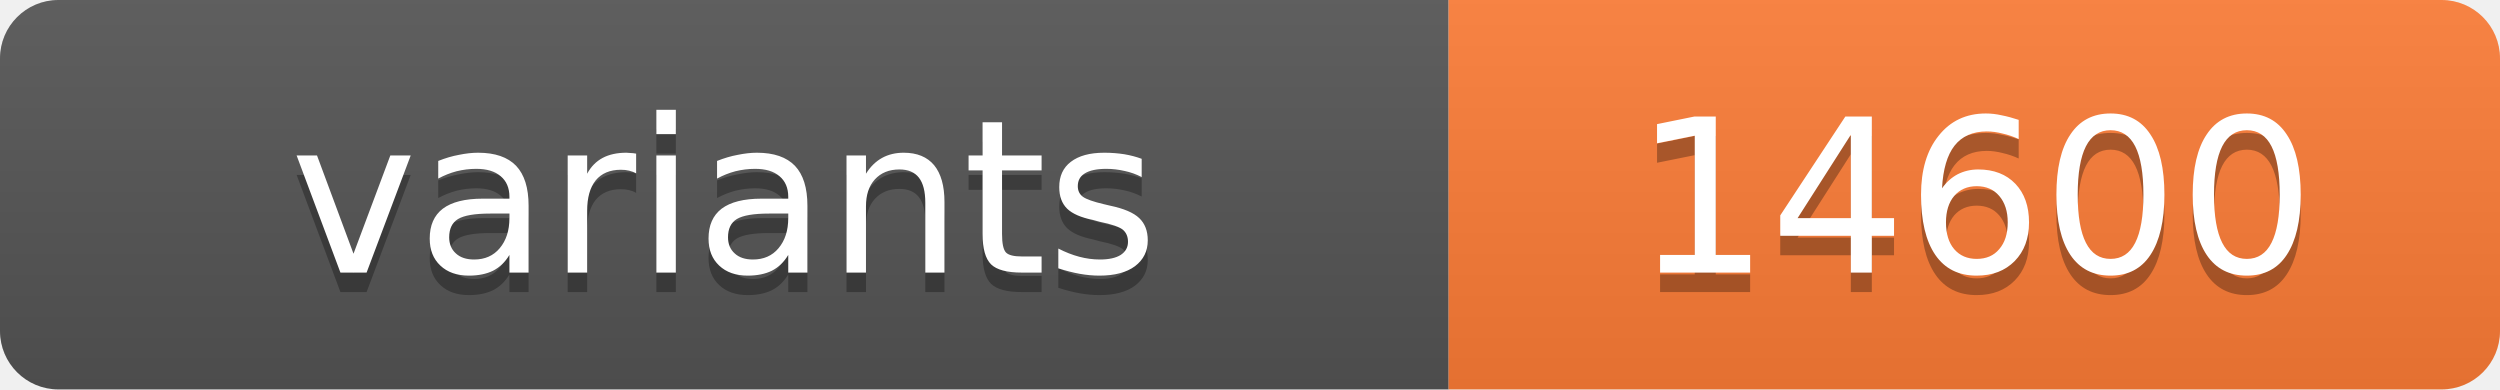
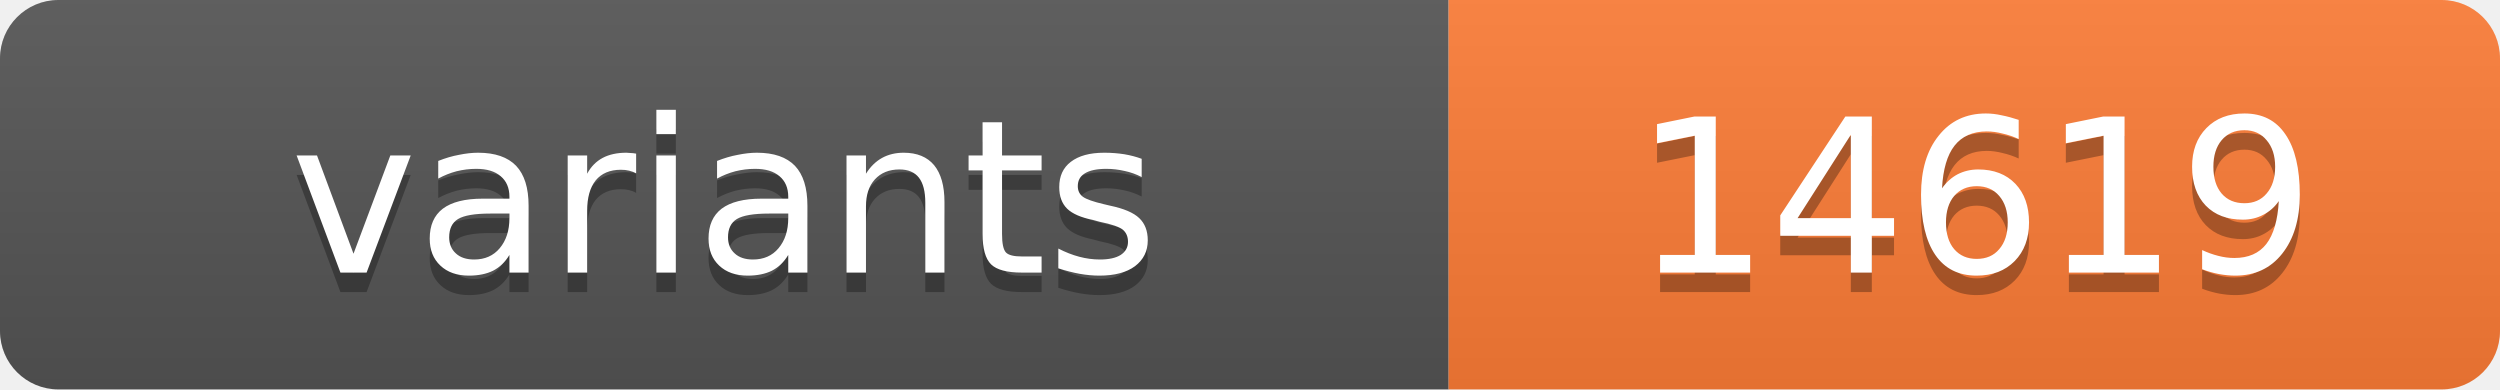
<svg xmlns="http://www.w3.org/2000/svg" width="128.4" height="20">
  <linearGradient id="s" x2="0" y2="100%">
    <stop offset="0" stop-color="#bbb" stop-opacity=".1" />
    <stop offset="1" stop-opacity=".1" />
  </linearGradient>
  <clipPath id="r">
    <rect width="128.4" height="20" rx="3" fill="#fff" />
  </clipPath>
  <g clip-path="url(#r)">
    <rect width="74.4" height="20" fill="#555" />
    <rect x="74.4" width="54.0" height="20" fill="#fe7d37" />
    <rect width="128.4" height="20" fill="url(#s)" />
  </g>
  <g fill="#fff" text-anchor="middle" font-family="Verdana,Geneva,DejaVu Sans,sans-serif" text-rendering="geometricPrecision" font-size="11">
    <text x="37.2" y="15" fill="#010101" fill-opacity=".3">variants</text>
    <text x="37.2" y="14">variants</text>
-     <text x="101.4" y="15" fill="#010101" fill-opacity=".3">14600</text>
-     <text x="101.4" y="14">14600</text>
+     <text x="101.4" y="15" fill="#010101" fill-opacity=".3">14619</text>
+     <text x="101.4" y="14">14619</text>
  </g>
</svg>
